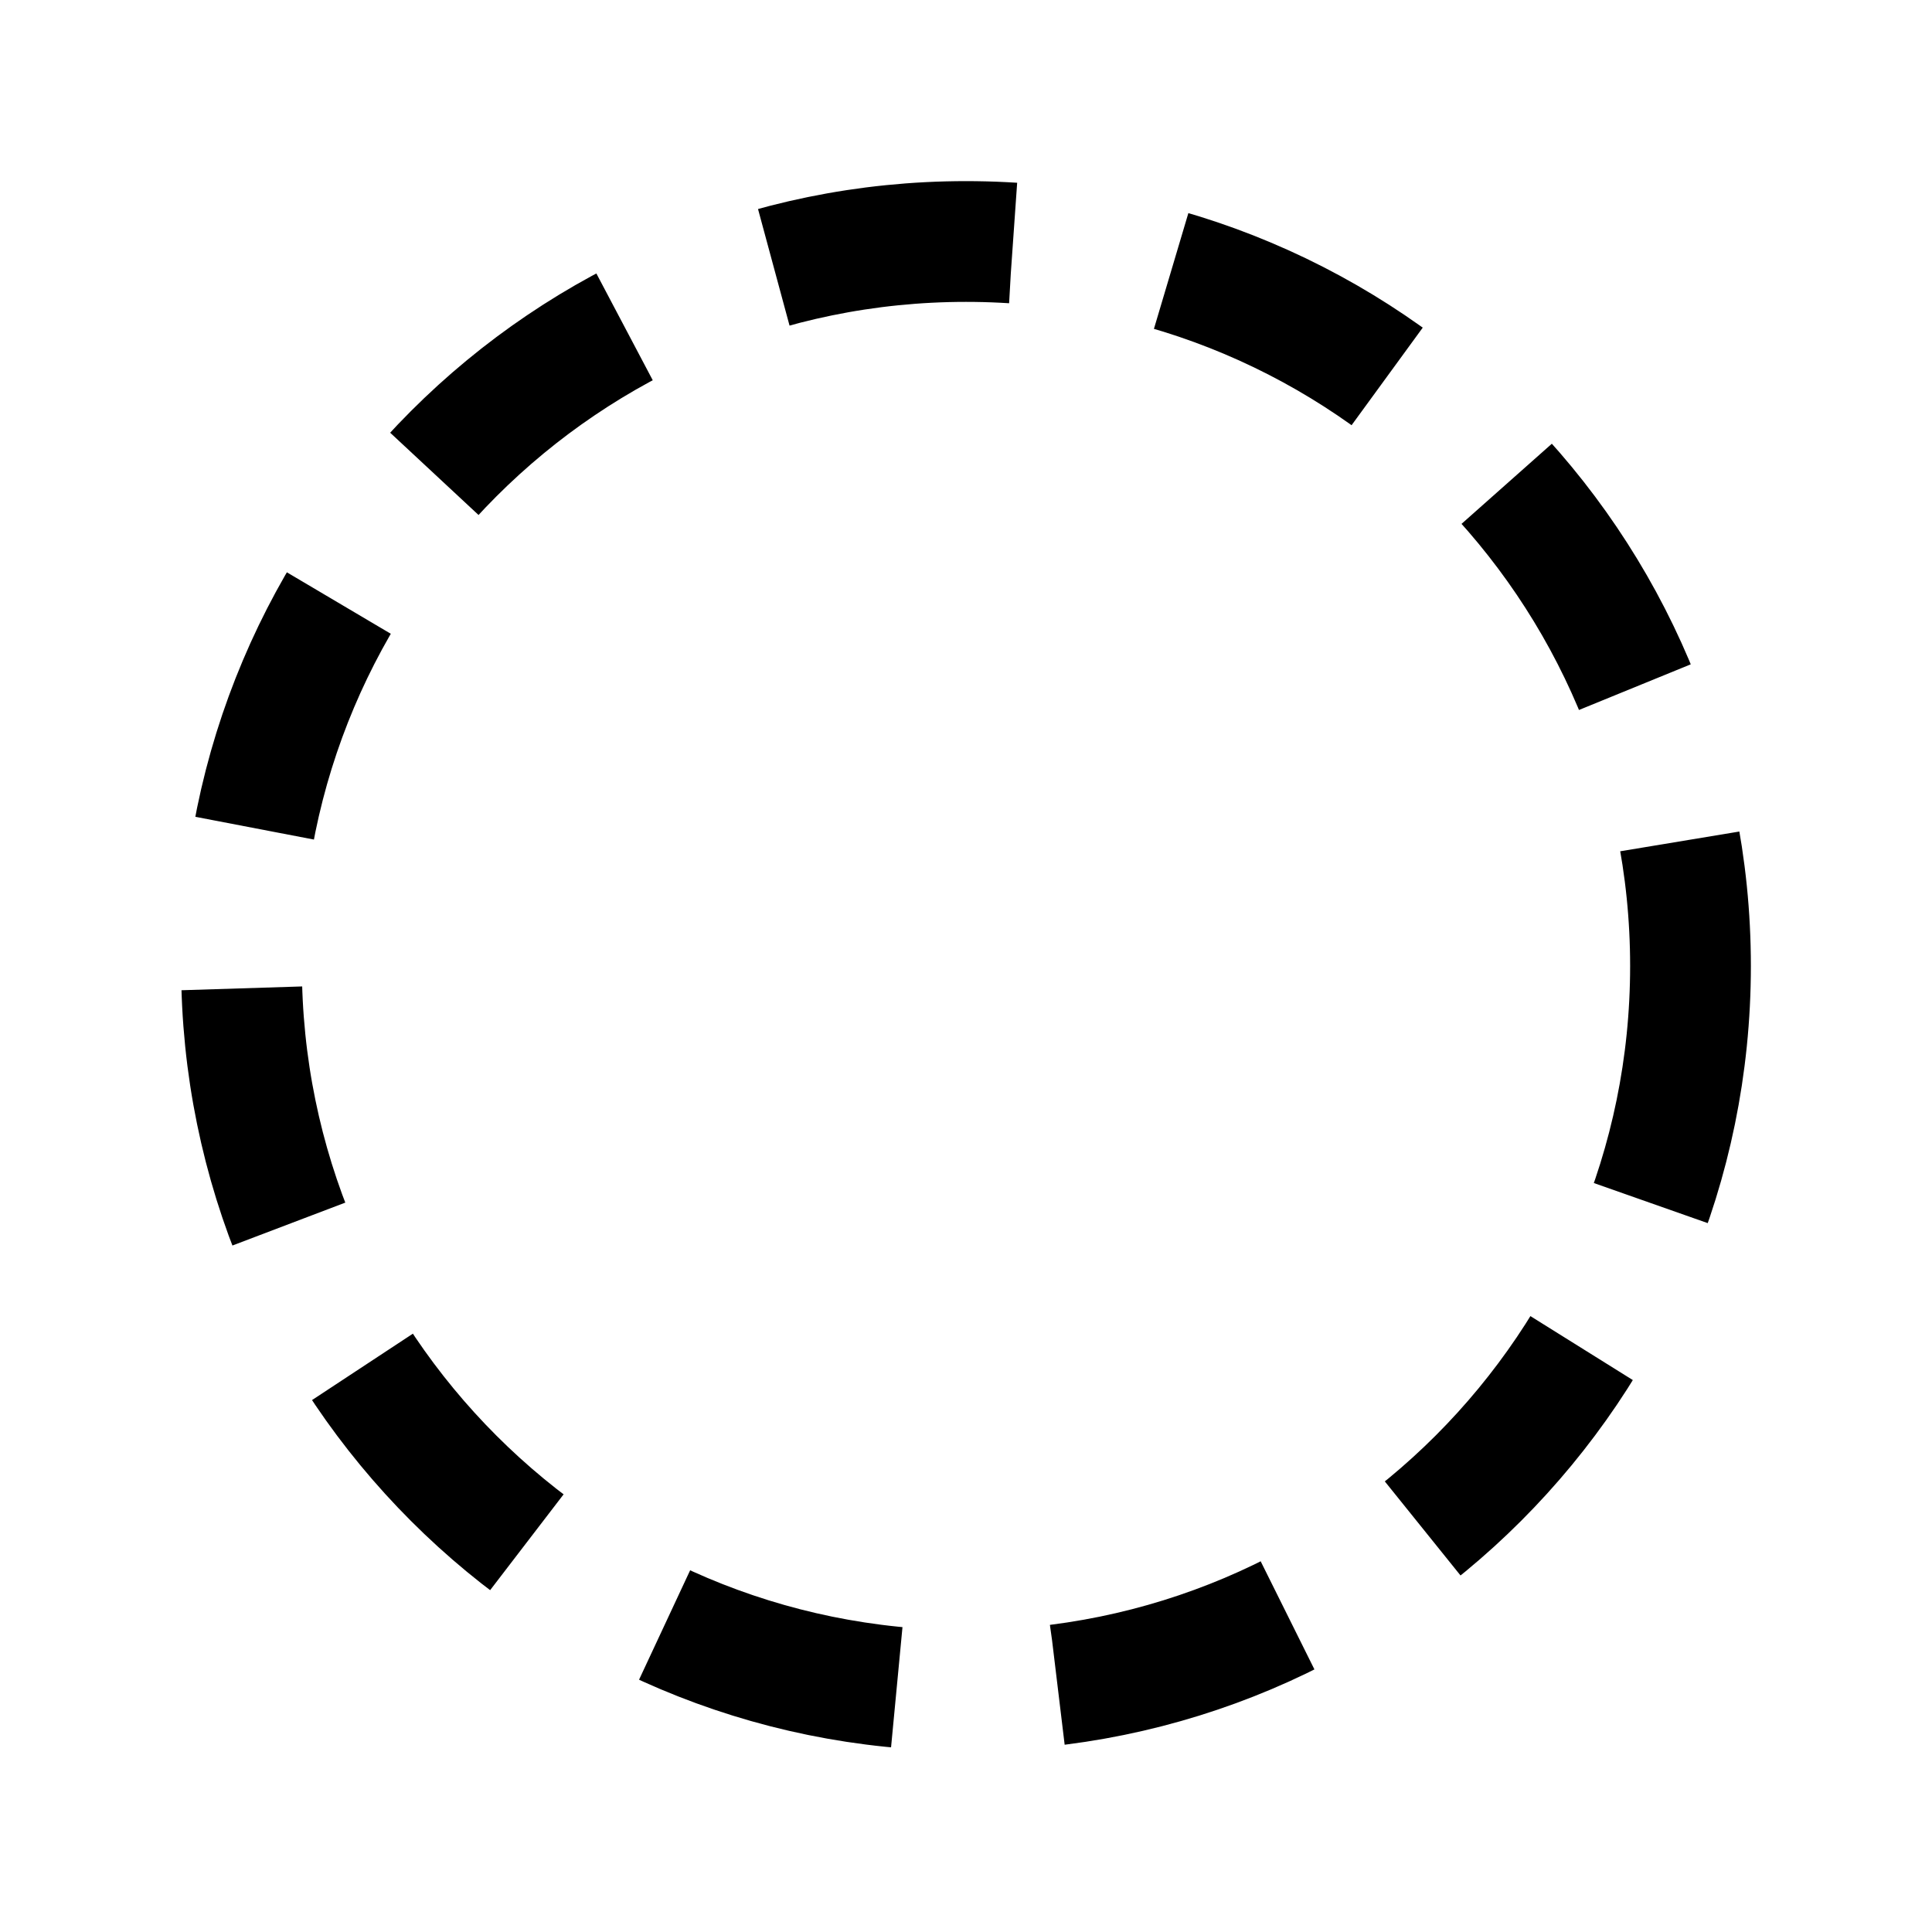
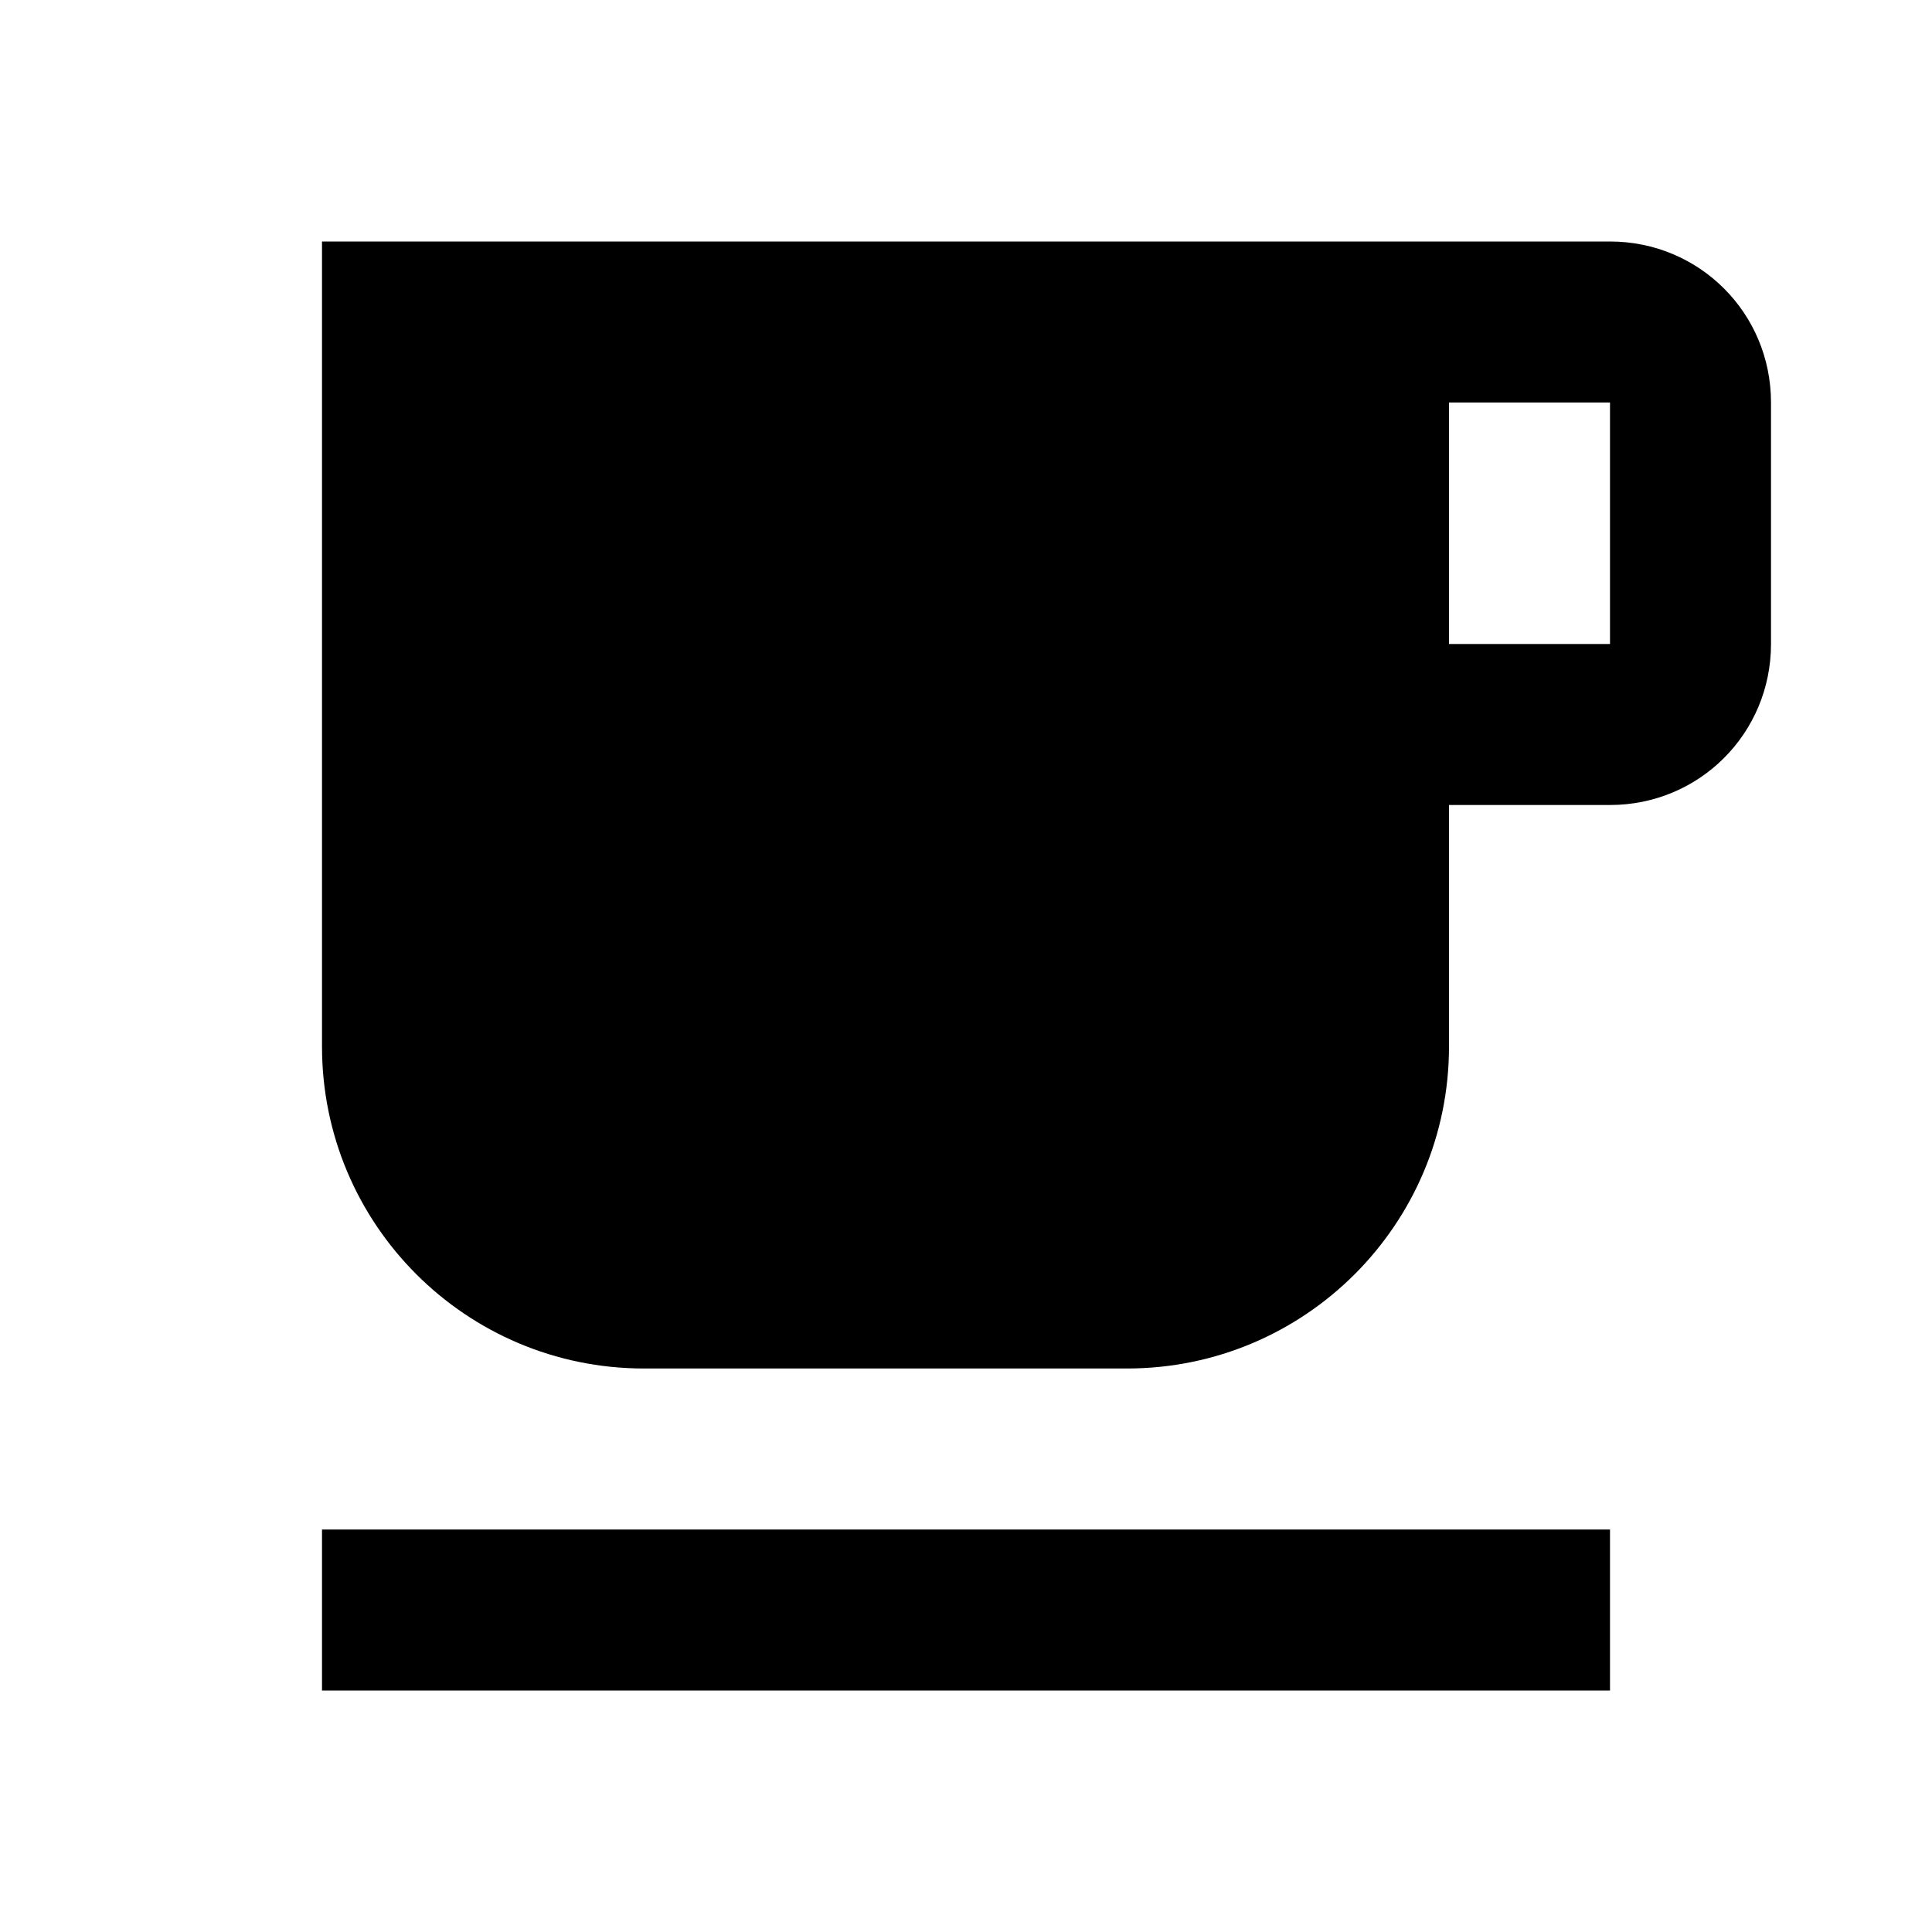
- <svg width="24" height="24" fill="none" viewBox="0 0 24 24">
-   <circle cx="12" cy="12" r="9" stroke="currentColor" stroke-dasharray="3 2" stroke-width="1.5" />
+ <svg xmlns="http://www.w3.org/2000/svg" width="24" height="24" viewBox="0 0 24 24" fill="none">
+   <path fill="currentColor" d="M20 3H4v10c0 2.21 1.79 4 4 4h6c2.21 0 4-1.79 4-4v-3h2c1.11 0 2-.89 2-2V5c0-1.11-.89-2-2-2zm0 5h-2V5h2v3zM4 19h16v2H4v-2z" />
</svg>
